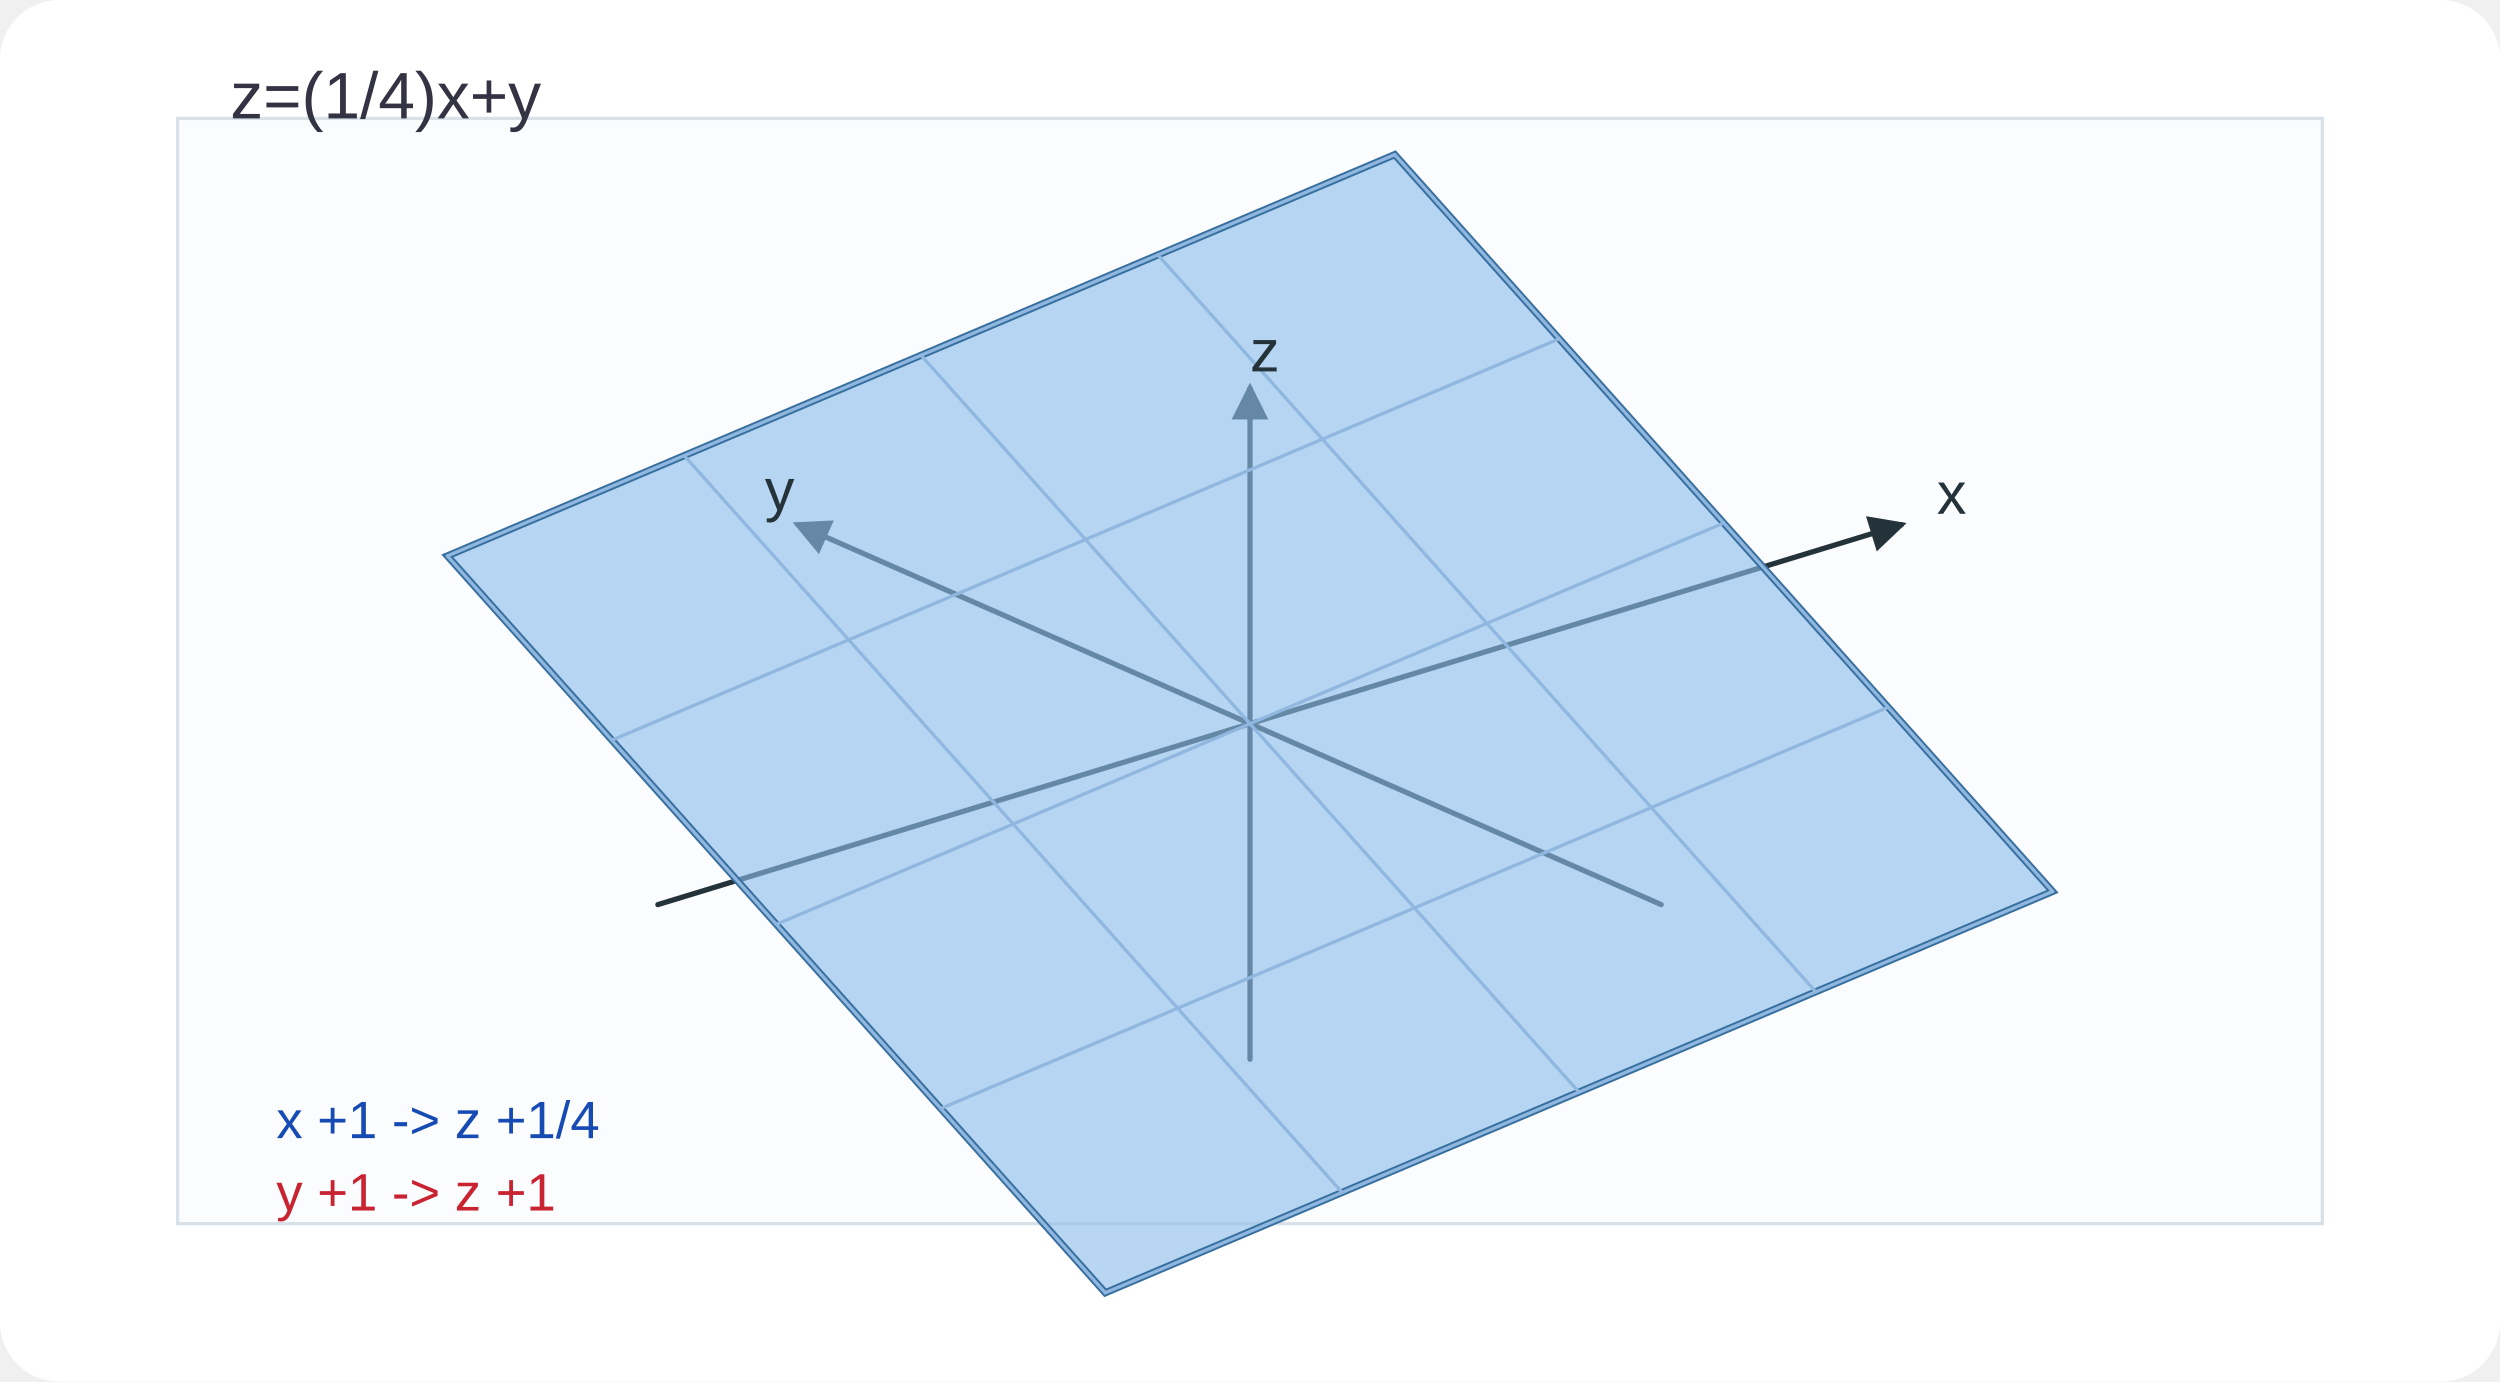
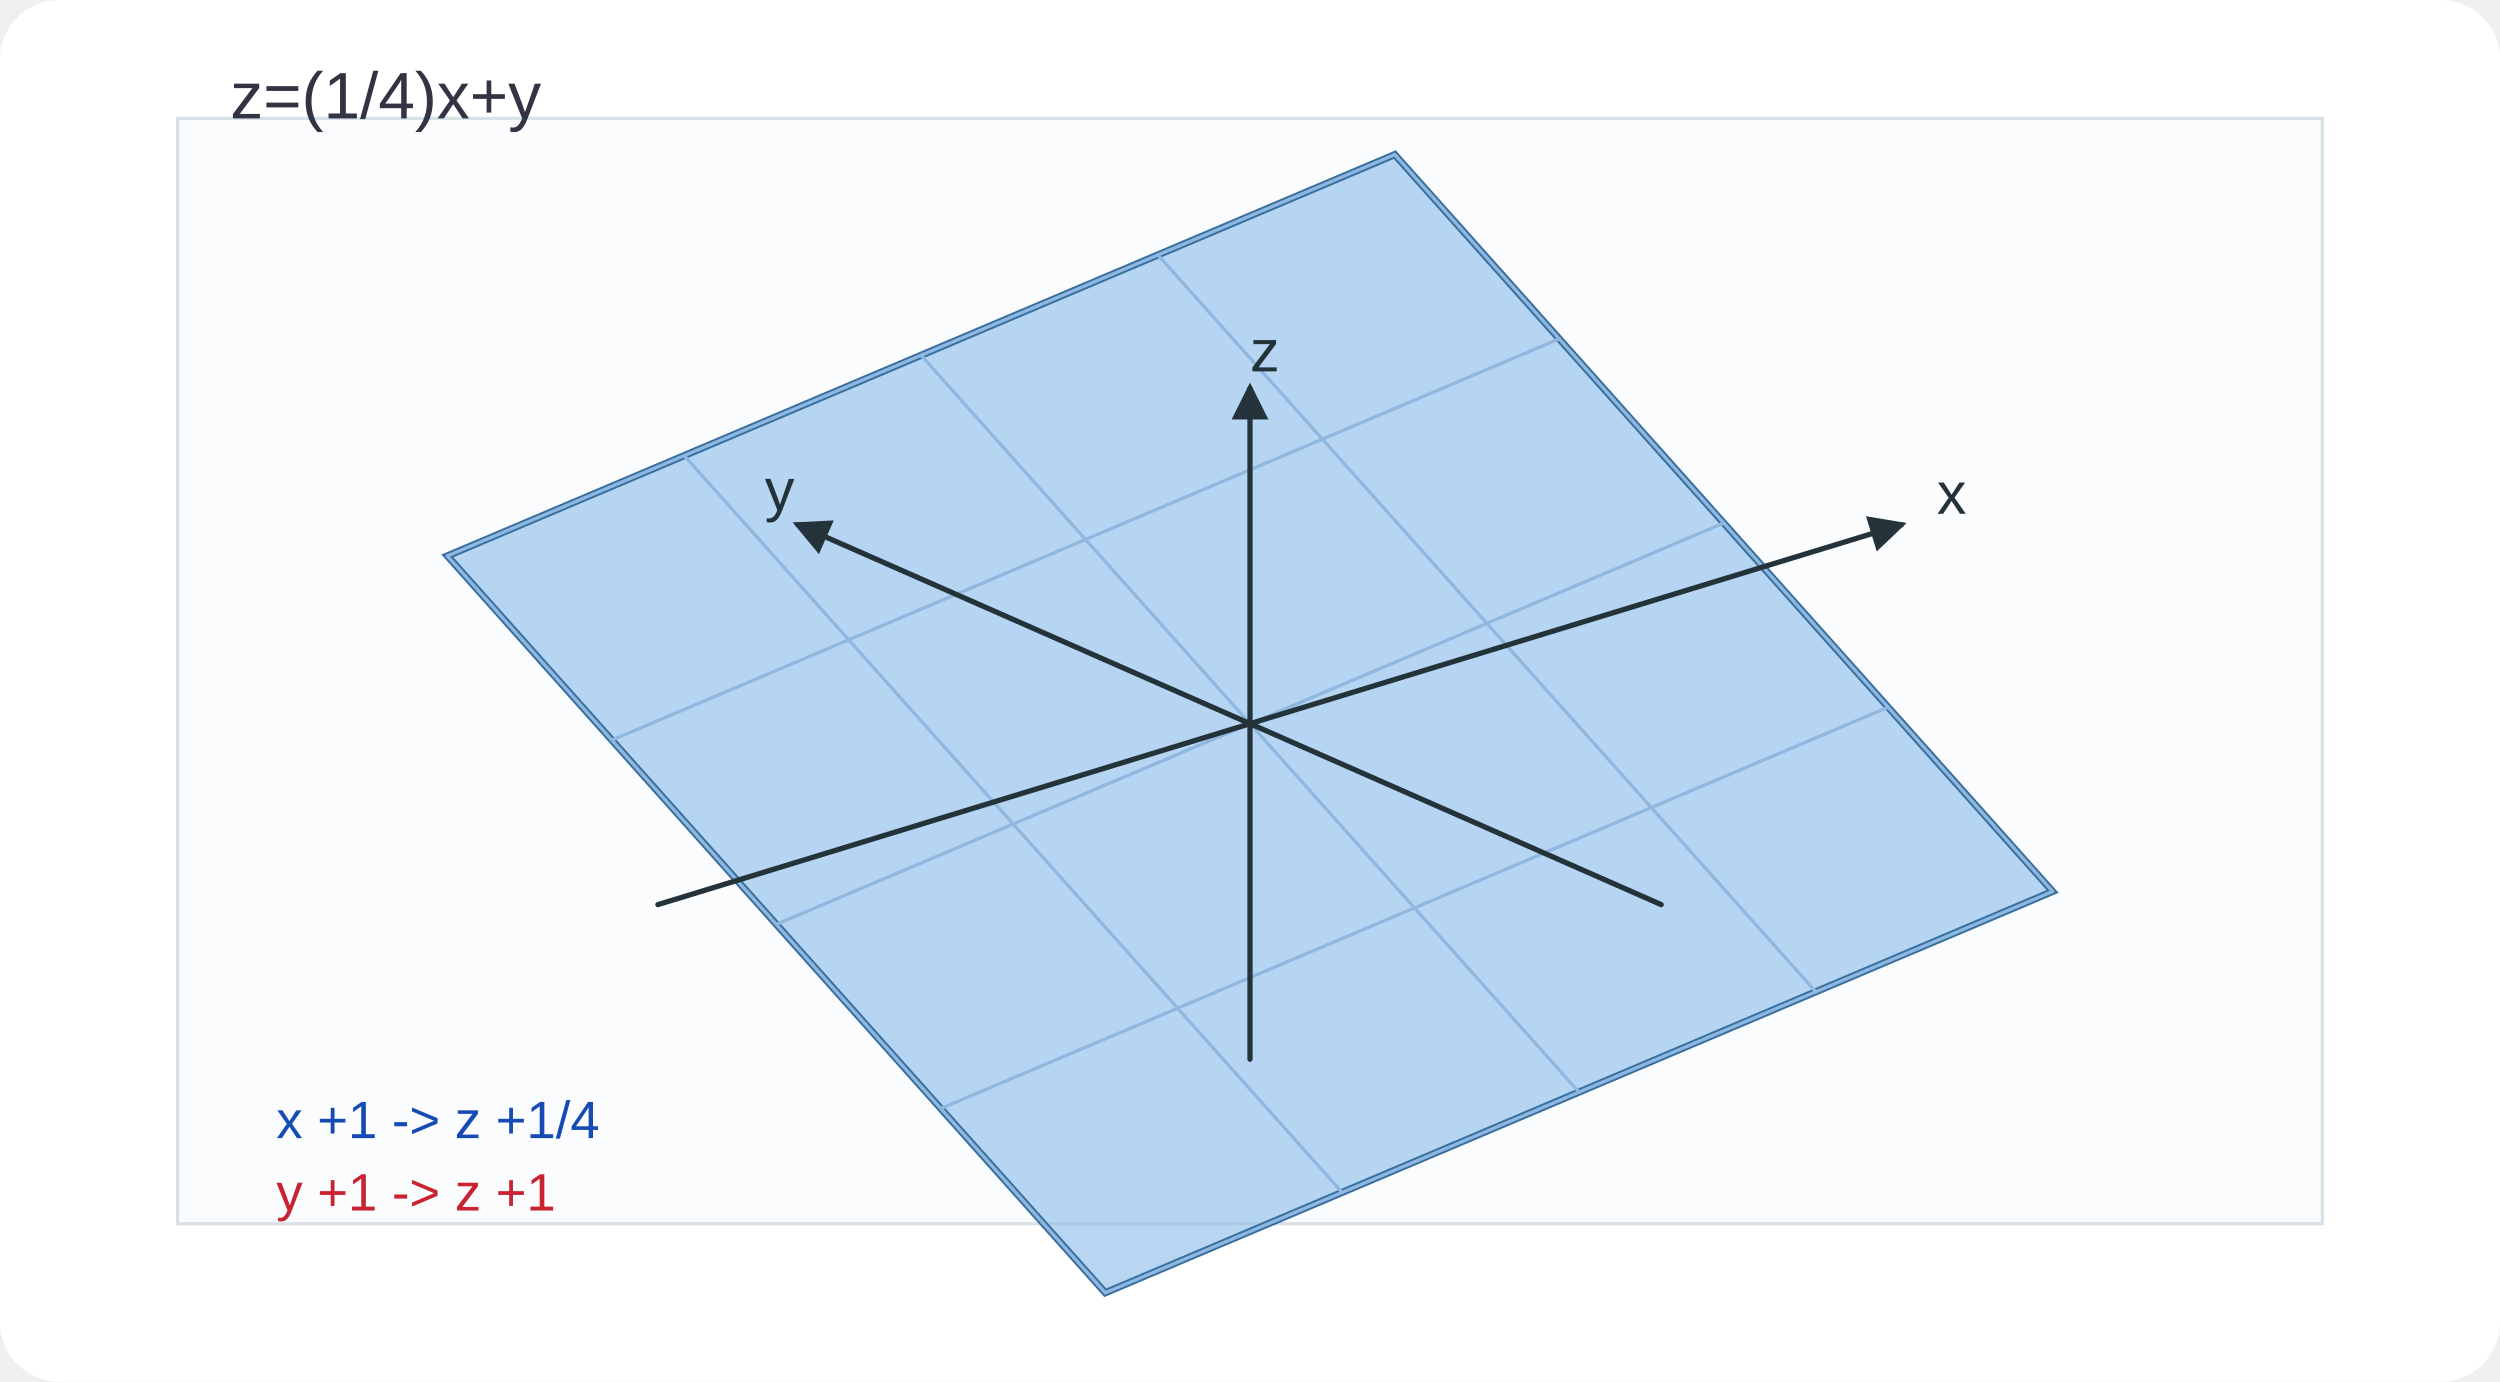
<svg xmlns="http://www.w3.org/2000/svg" width="760" height="420" viewBox="0 0 760 420" role="img" aria-label="z=(1/4)x+y">
  <defs>
    <marker id="arrow" viewBox="0 0 10 10" refX="8.5" refY="5" markerWidth="7" markerHeight="7" orient="auto-start-reverse">
      <path d="M 0 0 L 10 5 L 0 10 z" fill="#24323a" />
    </marker>
  </defs>
  <style>
  text { font-family: Arial, sans-serif; }
</style>
  <rect x="0" y="0" width="760" height="420" rx="18" fill="#ffffff" />
  <rect x="54" y="36" width="652" height="336" fill="#fbfcfe" stroke="#d8e1e8" stroke-width="1" />
  <text x="70" y="36" fill="#334" font-size="20">z=(1/4)x+y</text>
-   <polyline points="200.0,275.0 578.0,159.5" fill="none" stroke="#24323a" stroke-width="1.6" stroke-linecap="round" stroke-linejoin="round" marker-end="url(#arrow)" />
-   <polyline points="505.0,275.0 242.5,159.5" fill="none" stroke="#24323a" stroke-width="1.6" stroke-linecap="round" stroke-linejoin="round" marker-end="url(#arrow)" />
-   <polyline points="380.0,322.0 380.0,118.0" fill="none" stroke="#24323a" stroke-width="1.6" stroke-linecap="round" stroke-linejoin="round" marker-end="url(#arrow)" />
  <polygon points="336.0,393.0 624.0,271.0 424.0,47.0 136.0,169.0" fill="#8dbcea" fill-opacity="0.62" stroke="#376f9f" stroke-width="2.2" />
  <polyline points="336.0,393.0 136.0,169.0" fill="none" stroke="#8fb7df" stroke-width="1" stroke-linecap="round" stroke-linejoin="round" />
  <polyline points="408.0,362.5 208.0,138.5" fill="none" stroke="#8fb7df" stroke-width="1" stroke-linecap="round" stroke-linejoin="round" />
  <polyline points="480.0,332.0 280.0,108.0" fill="none" stroke="#8fb7df" stroke-width="1" stroke-linecap="round" stroke-linejoin="round" />
  <polyline points="552.0,301.5 352.0,77.5" fill="none" stroke="#8fb7df" stroke-width="1" stroke-linecap="round" stroke-linejoin="round" />
  <polyline points="624.0,271.0 424.0,47.0" fill="none" stroke="#8fb7df" stroke-width="1" stroke-linecap="round" stroke-linejoin="round" />
  <polyline points="336.0,393.0 624.0,271.0" fill="none" stroke="#8fb7df" stroke-width="1" stroke-linecap="round" stroke-linejoin="round" />
  <polyline points="286.0,337.0 574.0,215.0" fill="none" stroke="#8fb7df" stroke-width="1" stroke-linecap="round" stroke-linejoin="round" />
  <polyline points="236.0,281.0 524.0,159.0" fill="none" stroke="#8fb7df" stroke-width="1" stroke-linecap="round" stroke-linejoin="round" />
  <polyline points="186.0,225.0 474.0,103.0" fill="none" stroke="#8fb7df" stroke-width="1" stroke-linecap="round" stroke-linejoin="round" />
  <polyline points="136.0,169.0 424.0,47.0" fill="none" stroke="#8fb7df" stroke-width="1" stroke-linecap="round" stroke-linejoin="round" />
+   <polyline points="200.0,275.0 578.0,159.5" fill="none" stroke="#24323a" stroke-width="1.6" stroke-linecap="round" stroke-linejoin="round" marker-end="url(#arrow)" />
+   <polyline points="505.0,275.0 242.5,159.5" fill="none" stroke="#24323a" stroke-width="1.6" stroke-linecap="round" stroke-linejoin="round" marker-end="url(#arrow)" />
+   <polyline points="380.0,322.0 380.0,118.0" fill="none" stroke="#24323a" stroke-width="1.6" stroke-linecap="round" stroke-linejoin="round" marker-end="url(#arrow)" />
  <text x="588.8" y="156.2" fill="#24323a" font-size="18">x</text>
  <text x="232.5" y="155.1" fill="#24323a" font-size="18">y</text>
  <text x="380.0" y="112.9" fill="#24323a" font-size="18">z</text>
  <text x="84" y="346" fill="#174bb4" font-size="16">x +1 -&gt; z +1/4</text>
  <text x="84" y="368" fill="#c92331" font-size="16">y +1 -&gt; z +1</text>
</svg>
